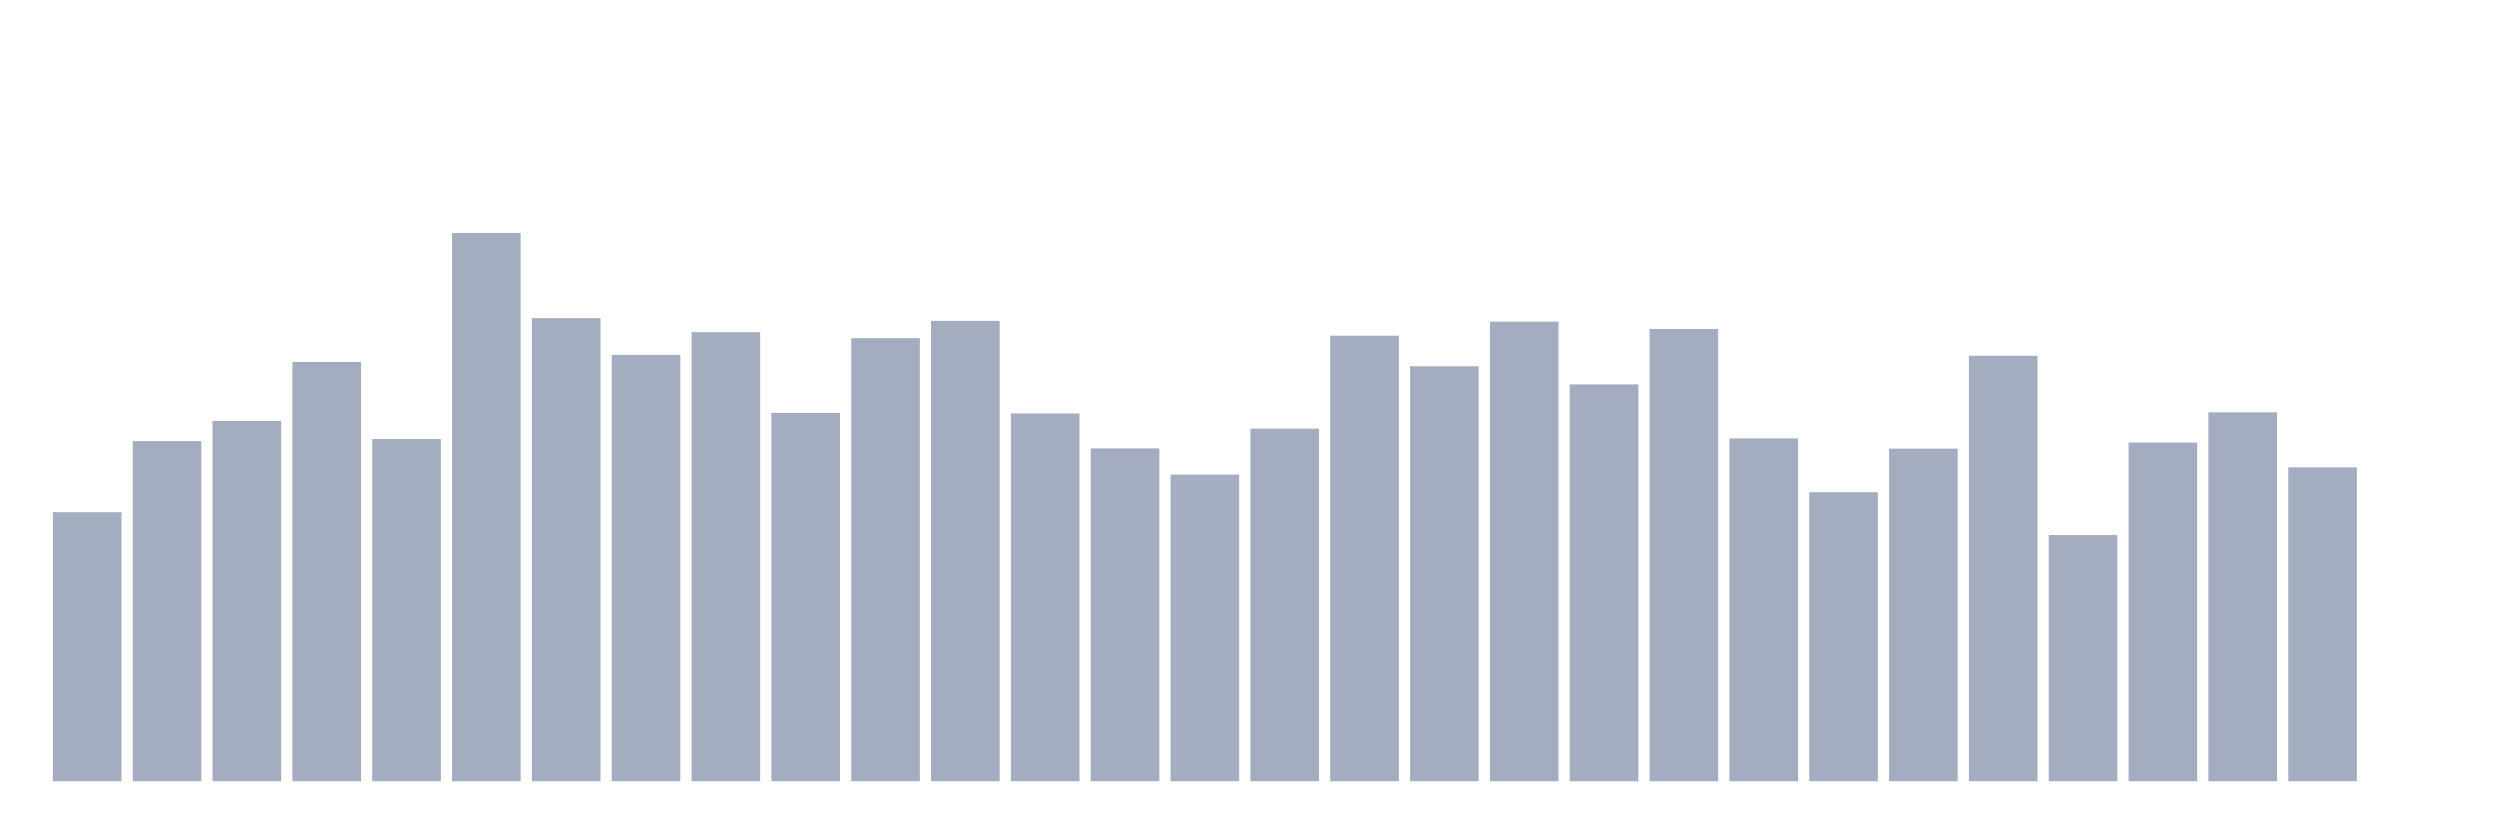
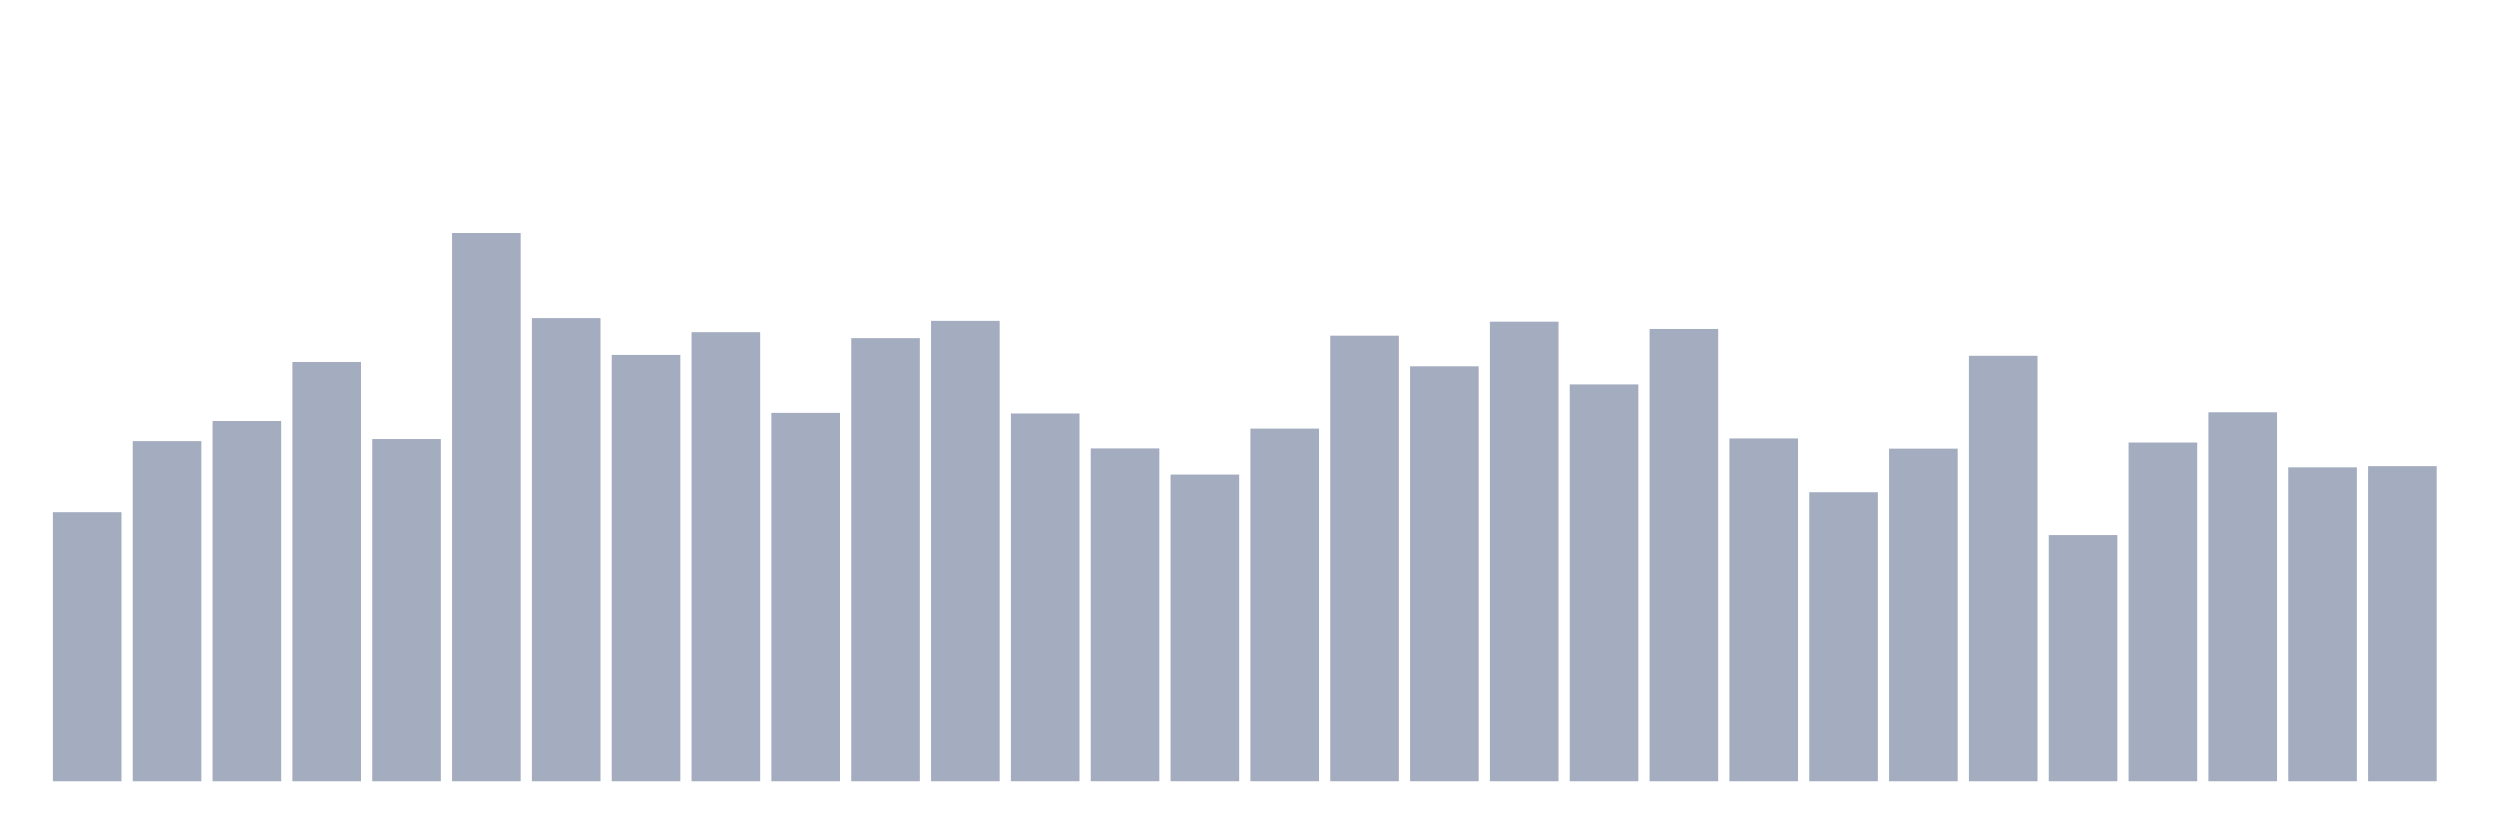
<svg xmlns="http://www.w3.org/2000/svg" viewBox="0 0 480 160">
  <g transform="translate(10,10)">
    <rect class="bar" x="0.153" width="13.175" y="88.341" height="51.659" fill="rgb(164,173,192)" />
    <rect class="bar" x="15.482" width="13.175" y="74.693" height="65.307" fill="rgb(164,173,192)" />
    <rect class="bar" x="30.81" width="13.175" y="70.831" height="69.169" fill="rgb(164,173,192)" />
    <rect class="bar" x="46.138" width="13.175" y="59.5" height="80.5" fill="rgb(164,173,192)" />
    <rect class="bar" x="61.466" width="13.175" y="74.293" height="65.707" fill="rgb(164,173,192)" />
    <rect class="bar" x="76.794" width="13.175" y="34.737" height="105.263" fill="rgb(164,173,192)" />
    <rect class="bar" x="92.123" width="13.175" y="51.074" height="88.926" fill="rgb(164,173,192)" />
    <rect class="bar" x="107.451" width="13.175" y="58.141" height="81.859" fill="rgb(164,173,192)" />
    <rect class="bar" x="122.779" width="13.175" y="53.778" height="86.222" fill="rgb(164,173,192)" />
    <rect class="bar" x="138.107" width="13.175" y="69.271" height="70.729" fill="rgb(164,173,192)" />
    <rect class="bar" x="153.436" width="13.175" y="54.923" height="85.077" fill="rgb(164,173,192)" />
    <rect class="bar" x="168.764" width="13.175" y="51.604" height="88.396" fill="rgb(164,173,192)" />
    <rect class="bar" x="184.092" width="13.175" y="69.386" height="70.614" fill="rgb(164,173,192)" />
    <rect class="bar" x="199.42" width="13.175" y="76.095" height="63.905" fill="rgb(164,173,192)" />
    <rect class="bar" x="214.748" width="13.175" y="81.117" height="58.883" fill="rgb(164,173,192)" />
    <rect class="bar" x="230.077" width="13.175" y="72.29" height="67.71" fill="rgb(164,173,192)" />
    <rect class="bar" x="245.405" width="13.175" y="54.45" height="85.55" fill="rgb(164,173,192)" />
    <rect class="bar" x="260.733" width="13.175" y="60.33" height="79.67" fill="rgb(164,173,192)" />
    <rect class="bar" x="276.061" width="13.175" y="51.761" height="88.239" fill="rgb(164,173,192)" />
    <rect class="bar" x="291.39" width="13.175" y="63.807" height="76.193" fill="rgb(164,173,192)" />
    <rect class="bar" x="306.718" width="13.175" y="53.163" height="86.837" fill="rgb(164,173,192)" />
    <rect class="bar" x="322.046" width="13.175" y="74.178" height="65.822" fill="rgb(164,173,192)" />
    <rect class="bar" x="337.374" width="13.175" y="84.507" height="55.493" fill="rgb(164,173,192)" />
    <rect class="bar" x="352.702" width="13.175" y="76.138" height="63.862" fill="rgb(164,173,192)" />
    <rect class="bar" x="368.031" width="13.175" y="58.313" height="81.687" fill="rgb(164,173,192)" />
    <rect class="bar" x="383.359" width="13.175" y="92.733" height="47.267" fill="rgb(164,173,192)" />
    <rect class="bar" x="398.687" width="13.175" y="74.965" height="65.035" fill="rgb(164,173,192)" />
    <rect class="bar" x="414.015" width="13.175" y="69.157" height="70.843" fill="rgb(164,173,192)" />
    <rect class="bar" x="429.344" width="13.175" y="79.729" height="60.271" fill="rgb(164,173,192)" />
-     <rect class="bar" x="444.672" width="13.175" y="140" height="0" fill="rgb(164,173,192)" />
+     <rect class="bar" x="444.672" width="13.175" y="79.5" height="60.5" fill="rgb(164,173,192)" />
  </g>
</svg>
